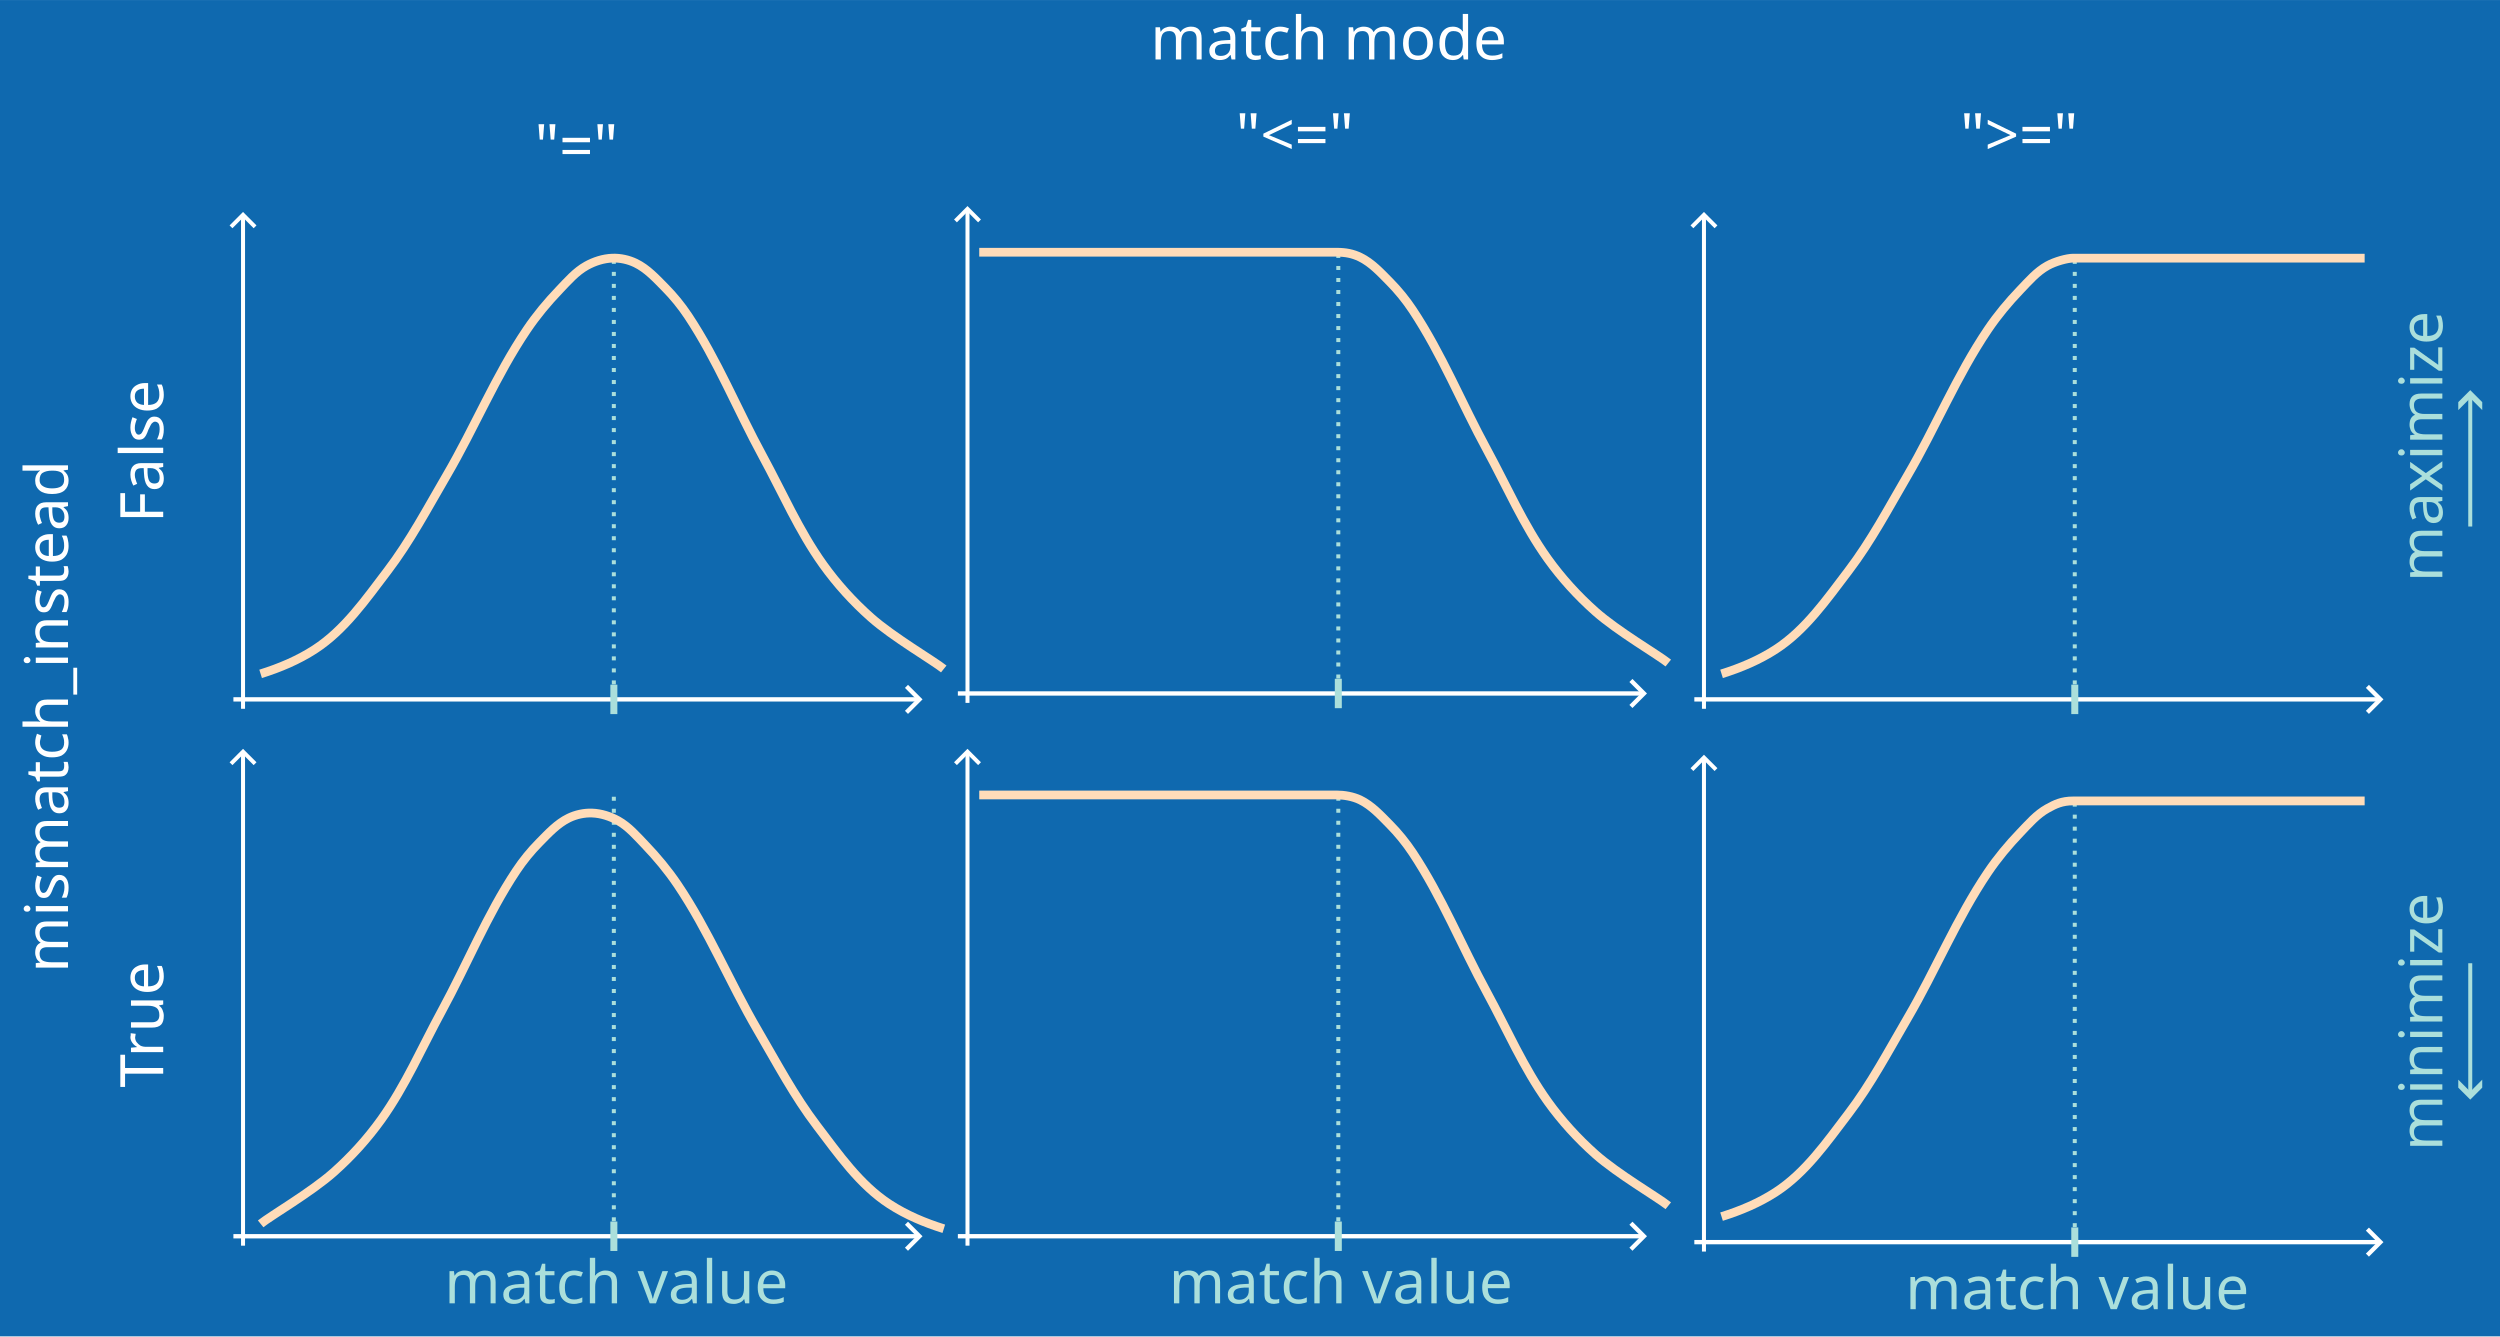
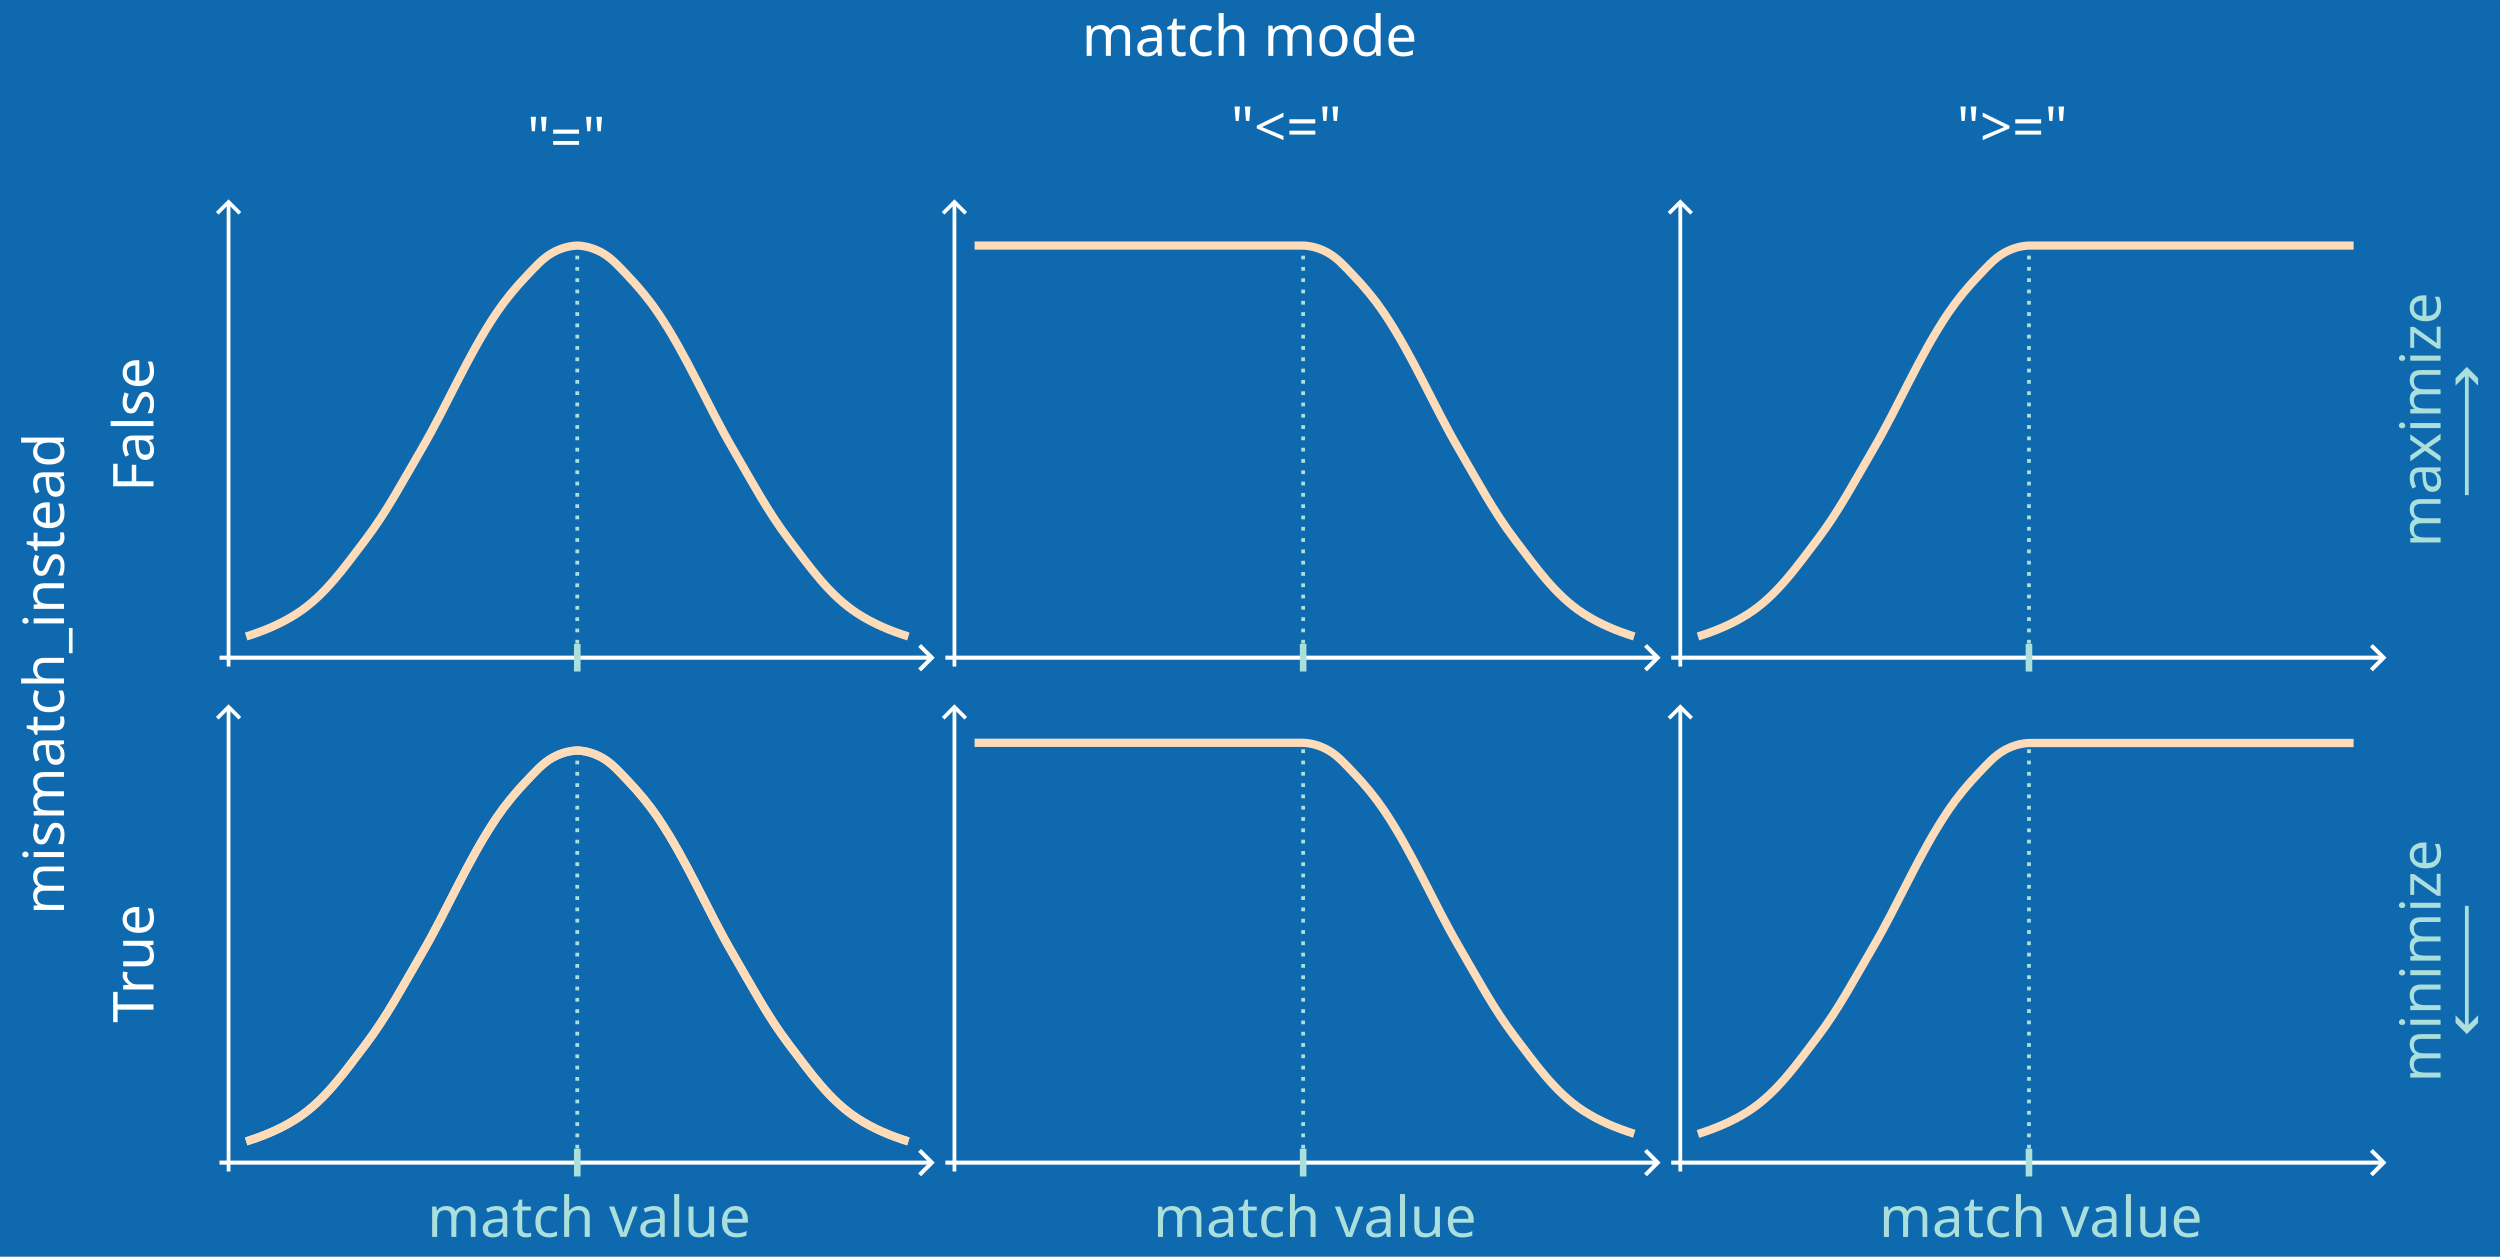
- <svg xmlns="http://www.w3.org/2000/svg" width="264.23mm" height="141.24mm" version="1.1" viewBox="0 0 132.12 70.618" xml:space="preserve">
+ <svg xmlns="http://www.w3.org/2000/svg" width="280.96mm" height="141.23mm" version="1.1" viewBox="0 0 140.49 70.614" xml:space="preserve">
  <defs>
    <marker id="ArrowWide" overflow="visible" markerHeight="1" markerWidth="1" orient="auto-start-reverse" preserveAspectRatio="xMidYMid" viewBox="0 0 1 1">
      <path transform="rotate(180 .125 0)" d="m3-3-3 3 3 3" fill="none" stroke="context-stroke" />
    </marker>
    <marker id="ArrowWideHeavy" overflow="visible" markerHeight="1" markerWidth="1" orient="auto-start-reverse" preserveAspectRatio="xMidYMid" viewBox="0 0 1 1">
      <path d="m1 0-3 3h-2l3-3-3-3h2z" fill="context-stroke" fill-rule="evenodd" />
    </marker>
  </defs>
-   <path d="m0-5.0008e-4h132.12v70.619h-132.12z" fill="#0f69af" stroke-width="1.064" />
-   <g transform="translate(-12.171 -13.056)" fill="none">
-     <path d="m25.015 50.512v-26.054" marker-end="url(#ArrowWide)" stroke="#fff" stroke-width=".212" />
-     <path d="m24.506 50.014h36.2" marker-end="url(#ArrowWide)" stroke="#fff" stroke-width=".229" />
-     <path d="m44.612 49.236v1.556" stroke="#abdfdb" stroke-width=".37" />
-     <path d="m44.784 23.631h-13.112" stroke-dasharray="0.212, 0.423" stroke-width=".212" />
-     <path d="m44.611 26.787v22.695" stroke="#abdfdb" stroke-dasharray="0.212, 0.423" stroke-width=".212" />
-     <path d="m25.944 48.666c1.011-0.315 1.985-0.726 2.864-1.296 1.578-1.023 2.696-2.643 3.836-4.138 1.2-1.574 2.13-3.338 3.129-5.047 1.481-2.533 2.603-5.279 4.245-7.711 0.506-0.749 1.089-1.449 1.715-2.102 0.442-0.461 0.873-0.964 1.431-1.274 0.414-0.23 0.889-0.383 1.361-0.401 0.422-0.017 0.859 0.078 1.239 0.262 0.606 0.293 1.08 0.813 1.553 1.292 0.454 0.459 0.865 0.963 1.222 1.501 1.545 2.328 2.599 4.946 3.934 7.399 1.048 1.925 1.925 3.962 3.201 5.744 0.73 1.019 1.583 1.958 2.52 2.789 1.177 1.044 3.319 2.293 3.853 2.723" stroke="#ffdcb9" stroke-width=".463" />
+   <path d="m0-0.002h140.49v70.619h-140.49z" fill="#0f69af" stroke-width="1.064" />
+   <g transform="translate(0 -.0018362)" fill="none">
+     <path d="m12.844 37.456v-26.054" marker-end="url(#ArrowWide)" stroke="#fff" stroke-width=".212" />
+     <path d="m12.335 36.958h39.974" marker-end="url(#ArrowWide)" stroke="#fff" stroke-width=".229" />
+     <path d="m32.441 36.18v1.556" stroke="#abdfdb" stroke-width=".37" />
+     <path d="m32.44 13.731v22.695" stroke="#abdfdb" stroke-dasharray="0.212, 0.423" stroke-width=".212" />
+     <path d="m13.833 35.767c1.011-0.315 1.985-0.726 2.864-1.296 1.578-1.023 2.696-2.643 3.836-4.138 1.2-1.574 2.13-3.338 3.129-5.047 1.481-2.533 2.603-5.279 4.245-7.711 0.506-0.749 1.089-1.449 1.715-2.102 0.442-0.461 0.873-0.964 1.431-1.274 0.414-0.23 0.889-0.383 1.387-0.401 0.499 0.019 0.974 0.172 1.387 0.401 0.558 0.31 0.989 0.813 1.431 1.274 0.625 0.653 1.209 1.352 1.715 2.102 1.642 2.432 2.764 5.178 4.245 7.711 0.999 1.709 1.929 3.473 3.129 5.047 1.14 1.496 2.257 3.115 3.836 4.138 0.879 0.57 1.853 0.981 2.864 1.296" stroke="#ffdcb9" stroke-width=".463" />
  </g>
-   <g transform="translate(-12.171 -23.128)">
-     <path d="m25.015 88.957v-26.054" fill="none" marker-end="url(#ArrowWide)" stroke="#fff" stroke-width=".212" />
-     <path d="m24.506 88.459h36.2" fill="none" marker-end="url(#ArrowWide)" stroke="#fff" stroke-width=".229" />
-     <text x="35.66" y="92.002" fill="#abdfdb" font-family="'CMU Concrete'" font-size="3.175px" stroke="#ffffff" stroke-width=".081" xml:space="preserve">
-       <tspan x="35.66" y="92.002" fill="#abdfdb" font-family="'CMU Concrete'" font-size="3.175px" stroke="none" stroke-width=".081">match value</tspan>
-     </text>
-     <g fill="none">
-       <path d="m44.612 87.681v1.556" stroke="#abdfdb" stroke-width=".37" />
-       <path d="m44.611 65.232v22.695" stroke="#abdfdb" stroke-dasharray="0.212, 0.423" stroke-width=".212" />
-       <path d="m62.049 88.063c-1.011-0.315-1.985-0.726-2.864-1.296-1.578-1.023-2.696-2.643-3.836-4.138-1.2-1.574-2.13-3.338-3.129-5.047-1.481-2.533-2.603-5.279-4.245-7.711-0.506-0.749-1.089-1.449-1.715-2.102-0.442-0.461-0.873-0.964-1.431-1.274-0.414-0.23-0.889-0.383-1.361-0.401-0.422-0.017-0.859 0.078-1.239 0.262-0.606 0.293-1.08 0.813-1.553 1.292-0.454 0.459-0.865 0.963-1.222 1.501-1.545 2.328-2.599 4.946-3.934 7.399-1.048 1.925-1.925 3.962-3.201 5.744-0.73 1.019-1.583 1.958-2.52 2.789-1.177 1.044-3.319 2.293-3.853 2.723" stroke="#ffdcb9" stroke-width=".463" />
-     </g>
-   </g>
-   <g transform="translate(-11.774 -13.368)" fill="none">
-     <path d="m62.904 50.512v-26.054" marker-end="url(#ArrowWide)" stroke="#fff" stroke-width=".212" />
-     <path d="m62.395 50.014h36.2" marker-end="url(#ArrowWide)" stroke="#fff" stroke-width=".229" />
-     <path d="m82.501 49.236v1.556" stroke="#abdfdb" stroke-width=".37" />
-     <path d="m82.501 26.787v22.695" stroke="#abdfdb" stroke-dasharray="0.212, 0.423" stroke-width=".212" />
-     <path d="m99.939 48.406c-0.534-0.43-2.677-1.679-3.853-2.723-0.937-0.832-1.791-1.771-2.52-2.789-1.276-1.782-2.153-3.819-3.201-5.744-1.336-2.453-2.39-5.072-3.934-7.399-0.357-0.537-0.768-1.042-1.222-1.501-0.474-0.479-0.947-0.998-1.553-1.292-0.38-0.184-0.758-0.262-1.239-0.262h-18.892" stroke="#ffdcb9" stroke-width=".463" />
-   </g>
-   <g transform="translate(65.036 -13.056)" fill="none">
-     <path d="m25.015 50.512v-26.054" marker-end="url(#ArrowWide)" stroke="#fff" stroke-width=".212" />
-     <path d="m24.506 50.014h36.2" marker-end="url(#ArrowWide)" stroke="#fff" stroke-width=".229" />
-     <path d="m44.612 49.236v1.556" stroke="#abdfdb" stroke-width=".37" />
-     <path d="m44.784 23.631h-13.112" stroke-dasharray="0.212, 0.423" stroke-width=".212" />
-     <path d="m44.611 26.787v22.695" stroke="#abdfdb" stroke-dasharray="0.212, 0.423" stroke-width=".212" />
-     <path d="m25.944 48.666c1.011-0.315 1.985-0.726 2.864-1.296 1.578-1.023 2.696-2.643 3.836-4.138 1.2-1.574 2.13-3.338 3.129-5.047 1.481-2.533 2.603-5.279 4.245-7.711 0.506-0.749 1.089-1.449 1.715-2.102 0.442-0.461 0.873-0.964 1.431-1.274 0.414-0.23 1.05-0.401 1.361-0.401h15.406" stroke="#ffdcb9" stroke-width=".463" />
-   </g>
-   <g transform="translate(-11.774 15.316)">
-     <path d="m62.904 50.512v-26.054" fill="none" marker-end="url(#ArrowWide)" stroke="#fff" stroke-width=".212" />
-     <path d="m62.395 50.014h36.2" fill="none" marker-end="url(#ArrowWide)" stroke="#fff" stroke-width=".229" />
-     <text x="73.55" y="53.557" fill="#abdfdb" font-family="'CMU Concrete'" font-size="3.175px" stroke="#ffffff" stroke-width=".081" xml:space="preserve">
-       <tspan x="73.55" y="53.557" fill="#abdfdb" font-family="'CMU Concrete'" font-size="3.175px" stroke="none" stroke-width=".081">match value</tspan>
-     </text>
-     <g fill="none">
-       <path d="m82.501 49.236v1.556" stroke="#abdfdb" stroke-width=".37" />
-       <path d="m82.501 26.787v22.695" stroke="#abdfdb" stroke-dasharray="0.212, 0.423" stroke-width=".212" />
-       <path d="m99.939 48.404c-0.534-0.43-2.677-1.679-3.853-2.723-0.937-0.832-1.791-1.771-2.52-2.789-1.276-1.782-2.153-3.819-3.201-5.744-1.336-2.453-2.39-5.072-3.934-7.399-0.357-0.537-0.768-1.042-1.222-1.501-0.474-0.479-0.947-0.998-1.553-1.292-0.38-0.184-0.849-0.262-1.239-0.262h-18.892" stroke="#ffdcb9" stroke-width=".463" />
-     </g>
-   </g>
-   <g transform="translate(65.036 15.628)">
-     <path d="m25.015 50.512v-26.054" fill="none" marker-end="url(#ArrowWide)" stroke="#fff" stroke-width=".212" />
-     <path d="m24.506 50.014h36.2" fill="none" marker-end="url(#ArrowWide)" stroke="#fff" stroke-width=".229" />
-     <text x="35.66" y="53.557" fill="#abdfdb" font-family="'CMU Concrete'" font-size="3.175px" stroke="#ffffff" stroke-width=".081" xml:space="preserve">
-       <tspan x="35.66" y="53.557" fill="#abdfdb" font-family="'CMU Concrete'" font-size="3.175px" stroke="none" stroke-width=".081">match value</tspan>
-     </text>
-     <g fill="none">
-       <path d="m44.612 49.236v1.556" stroke="#abdfdb" stroke-width=".37" />
-       <path d="m44.784 23.631h-13.112" stroke-dasharray="0.212, 0.423" stroke-width=".212" />
-       <path d="m44.611 26.787v22.695" stroke="#abdfdb" stroke-dasharray="0.212, 0.423" stroke-width=".212" />
-       <path d="m25.944 48.666c1.011-0.315 1.985-0.726 2.864-1.296 1.578-1.023 2.696-2.643 3.836-4.138 1.2-1.574 2.13-3.338 3.129-5.047 1.481-2.533 2.603-5.279 4.245-7.711 0.506-0.749 1.089-1.449 1.715-2.102 0.442-0.461 0.873-0.964 1.431-1.274 0.414-0.23 0.763-0.401 1.361-0.401h15.406" stroke="#ffdcb9" stroke-width=".463" />
-     </g>
-   </g>
-   <g transform="translate(0 -.00050008)" fill="#fff" font-family="'CMU Concrete'" font-size="3.175px" stroke="#fff" stroke-width=".081">
+   <g transform="translate(0 -.0023363)" fill="#fff" font-family="'CMU Concrete'" font-size="3.175px" stroke="#fff" stroke-width=".081">
    <text x="60.8" y="3.14" xml:space="preserve">
      <tspan x="60.8" y="3.14" fill="#ffffff" font-family="'CMU Concrete'" font-size="3.175px" stroke="none" stroke-width=".081">match mode</tspan>
    </text>
    <text transform="rotate(-90)" x="-51.399" y="3.591" xml:space="preserve">
      <tspan x="-51.399" y="3.591" fill="#ffffff" font-family="'CMU Concrete'" font-size="3.175px" stroke="none" stroke-width=".081">mismatch_instead</tspan>
    </text>
-     <text x="28.259" y="8.828" xml:space="preserve">
-       <tspan x="28.259" y="8.828" fill="#ffffff" font-family="'CMU Concrete'" font-size="3.175px" stroke="none" stroke-width=".081">"="</tspan>
+     <text x="29.621" y="8.828" xml:space="preserve">
+       <tspan x="29.621" y="8.828" fill="#ffffff" font-family="'CMU Concrete'" font-size="3.175px" stroke="none" stroke-width=".081">"="</tspan>
    </text>
-     <text x="65.311" y="8.249" xml:space="preserve">
-       <tspan x="65.311" y="8.249" fill="#ffffff" font-family="'CMU Concrete'" font-size="3.175px" stroke="none" stroke-width=".081">"&lt;="</tspan>
+     <text x="69.177" y="8.249" xml:space="preserve">
+       <tspan x="69.177" y="8.249" fill="#ffffff" font-family="'CMU Concrete'" font-size="3.175px" stroke="none" stroke-width=".081">"&lt;="</tspan>
    </text>
-     <text x="103.597" y="8.249" xml:space="preserve">
-       <tspan x="103.597" y="8.249" fill="#ffffff" font-family="'CMU Concrete'" font-size="3.175px" stroke="none" stroke-width=".081">"&gt;="</tspan>
+     <text x="109.968" y="8.249" xml:space="preserve">
+       <tspan x="109.968" y="8.249" fill="#ffffff" font-family="'CMU Concrete'" font-size="3.175px" stroke="none" stroke-width=".081">"&gt;="</tspan>
    </text>
    <text transform="rotate(-90)" x="-57.473" y="8.625" xml:space="preserve">
      <tspan x="-57.473" y="8.625" fill="#ffffff" font-family="'CMU Concrete'" font-size="3.175px" stroke="none" stroke-width=".081">True</tspan>
    </text>
    <text transform="rotate(-90)" x="-27.636" y="8.625" xml:space="preserve">
      <tspan x="-27.636" y="8.625" fill="#ffffff" font-family="'CMU Concrete'" font-size="3.175px" stroke="none" stroke-width=".081">False</tspan>
    </text>
  </g>
-   <g transform="translate(-5.5321 2.6205)">
+   <g transform="translate(2.5451 2.6187)">
    <text transform="rotate(-90)" x="-28.128" y="134.605" fill="#abdfdb" font-family="'CMU Concrete'" font-size="3.175px" stroke="#ffffff" stroke-width=".081" xml:space="preserve">
      <tspan x="-28.128" y="134.605" fill="#abdfdb" font-family="'CMU Concrete'" font-size="3.175px" stroke="none" stroke-width=".081">maximize</tspan>
    </text>
    <path d="m136.08 25.203v-6.997" fill="none" marker-end="url(#ArrowWideHeavy)" stroke="#abdfdb" stroke-width=".211" />
  </g>
-   <g transform="translate(-5.5321 32.697)">
+   <g transform="translate(2.5451 32.695)">
    <text transform="rotate(-90)" x="-28.121" y="134.605" fill="#abdfdb" font-family="'CMU Concrete'" font-size="3.175px" stroke="#ffffff" stroke-width=".081" xml:space="preserve">
      <tspan x="-28.121" y="134.605" fill="#abdfdb" font-family="'CMU Concrete'" font-size="3.175px" stroke="none" stroke-width=".081">minimize</tspan>
    </text>
    <path d="m136.08 18.206v6.997" fill="none" marker-end="url(#ArrowWideHeavy)" stroke="#abdfdb" stroke-width=".211" />
  </g>
+   <g transform="translate(0 .73467)">
+     <text x="24.018" y="68.77" fill="#abdfdb" font-family="'CMU Concrete'" font-size="3.175px" stroke="#ffffff" stroke-width=".081" xml:space="preserve">
+       <tspan x="24.018" y="68.77" fill="#abdfdb" font-family="'CMU Concrete'" font-size="3.175px" stroke="none" stroke-width=".081">match value</tspan>
+     </text>
+     <g fill="none">
+       <path d="m12.844 65.095v-26.054" marker-end="url(#ArrowWide)" stroke="#fff" stroke-width=".212" />
+       <path d="m12.335 64.597h39.974" marker-end="url(#ArrowWide)" stroke="#fff" stroke-width=".229" />
+       <path d="m32.441 63.819v1.556" stroke="#abdfdb" stroke-width=".37" />
+       <path d="m32.44 41.37v22.695" stroke="#abdfdb" stroke-dasharray="0.212, 0.423" stroke-width=".212" />
+       <path d="m13.833 63.406c1.011-0.315 1.985-0.726 2.864-1.296 1.578-1.023 2.696-2.643 3.836-4.138 1.2-1.574 2.13-3.338 3.129-5.047 1.481-2.533 2.603-5.279 4.245-7.711 0.506-0.749 1.089-1.449 1.715-2.102 0.442-0.461 0.873-0.964 1.431-1.274 0.414-0.23 0.889-0.383 1.387-0.401 0.499 0.019 0.974 0.172 1.387 0.401 0.558 0.31 0.989 0.813 1.431 1.274 0.625 0.653 1.209 1.352 1.715 2.102 1.642 2.432 2.764 5.178 4.245 7.711 0.999 1.709 1.929 3.473 3.129 5.047 1.14 1.496 2.257 3.115 3.836 4.138 0.879 0.57 1.853 0.981 2.864 1.296" stroke="#ffdcb9" stroke-width=".463" />
+       <path d="m13.833 63.406c1.011-0.315 1.985-0.726 2.864-1.296 1.578-1.023 2.696-2.643 3.836-4.138 1.2-1.574 2.13-3.338 3.129-5.047 1.481-2.533 2.603-5.279 4.245-7.711 0.506-0.749 1.089-1.449 1.715-2.102 0.442-0.461 0.873-0.964 1.431-1.274 0.414-0.23 0.889-0.383 1.387-0.401 0.499 0.019 0.974 0.172 1.387 0.401 0.558 0.31 0.989 0.813 1.431 1.274 0.625 0.653 1.209 1.352 1.715 2.102 1.642 2.432 2.764 5.178 4.245 7.711 0.999 1.709 1.929 3.473 3.129 5.047 1.14 1.496 2.257 3.115 3.836 4.138 0.879 0.57 1.853 0.981 2.864 1.296" stroke="#ffdcb9" stroke-width=".463" />
+     </g>
+   </g>
+   <g transform="translate(0 -.0018362)">
+     <g fill="none">
+       <path d="m53.635 37.456v-26.054" marker-end="url(#ArrowWide)" stroke="#fff" stroke-width=".212" />
+       <path d="m53.126 36.958h39.974" marker-end="url(#ArrowWide)" stroke="#fff" stroke-width=".229" />
+       <path d="m73.232 36.18v1.556" stroke="#abdfdb" stroke-width=".37" />
+       <path d="m73.231 13.731v22.695" stroke="#abdfdb" stroke-dasharray="0.212, 0.423" stroke-width=".212" />
+       <path d="m91.838 35.767c-1.011-0.315-1.985-0.726-2.864-1.296-1.578-1.023-2.696-2.643-3.836-4.138-1.2-1.574-2.13-3.338-3.129-5.047-1.481-2.533-2.603-5.279-4.245-7.711-0.506-0.749-1.089-1.449-1.715-2.102-0.442-0.461-0.873-0.964-1.431-1.274-0.414-0.23-0.889-0.383-1.387-0.401h-18.462" stroke="#ffdcb9" stroke-width=".463" />
+       <path d="m94.426 37.456v-26.054" marker-end="url(#ArrowWide)" stroke="#fff" stroke-width=".212" />
+       <path d="m93.917 36.958h39.974" marker-end="url(#ArrowWide)" stroke="#fff" stroke-width=".229" />
+       <path d="m114.02 36.18v1.556" stroke="#abdfdb" stroke-width=".37" />
+       <path d="m114.02 13.731v22.695" stroke="#abdfdb" stroke-dasharray="0.212, 0.423" stroke-width=".212" />
+       <path d="m95.42 35.767c1.011-0.315 1.985-0.726 2.864-1.296 1.578-1.023 2.696-2.643 3.836-4.138 1.2-1.574 2.13-3.338 3.129-5.047 1.481-2.533 2.603-5.279 4.245-7.711 0.506-0.749 1.089-1.449 1.715-2.102 0.442-0.461 0.873-0.964 1.431-1.274 0.414-0.23 0.889-0.383 1.387-0.401h18.237" stroke="#ffdcb9" stroke-width=".463" />
+       <path d="m91.838 63.711c-1.011-0.315-1.985-0.726-2.864-1.296-1.578-1.023-2.696-2.643-3.836-4.138-1.2-1.574-2.13-3.338-3.129-5.047-1.481-2.533-2.603-5.279-4.245-7.711-0.506-0.749-1.089-1.449-1.715-2.102-0.442-0.461-0.873-0.964-1.431-1.274-0.414-0.23-0.889-0.383-1.387-0.401h-18.462" stroke="#ffdcb9" stroke-width=".463" />
+     </g>
+     <text x="64.809" y="69.507" fill="#abdfdb" font-family="'CMU Concrete'" font-size="3.175px" stroke="#ffffff" stroke-width=".081" xml:space="preserve">
+       <tspan x="64.809" y="69.507" fill="#abdfdb" font-family="'CMU Concrete'" font-size="3.175px" stroke="none" stroke-width=".081">match value</tspan>
+     </text>
+     <g fill="none">
+       <path d="m53.635 65.832v-26.054" marker-end="url(#ArrowWide)" stroke="#fff" stroke-width=".212" />
+       <path d="m53.126 65.334h39.974" marker-end="url(#ArrowWide)" stroke="#fff" stroke-width=".229" />
+       <path d="m73.232 64.556v1.556" stroke="#abdfdb" stroke-width=".37" />
+       <path d="m73.231 42.107v22.695" stroke="#abdfdb" stroke-dasharray="0.212, 0.423" stroke-width=".212" />
+     </g>
+     <text x="105.6" y="69.507" fill="#abdfdb" font-family="'CMU Concrete'" font-size="3.175px" stroke="#ffffff" stroke-width=".081" xml:space="preserve">
+       <tspan x="105.6" y="69.507" fill="#abdfdb" font-family="'CMU Concrete'" font-size="3.175px" stroke="none" stroke-width=".081">match value</tspan>
+     </text>
+     <g fill="none">
+       <path d="m94.426 65.832v-26.054" marker-end="url(#ArrowWide)" stroke="#fff" stroke-width=".212" />
+       <path d="m93.917 65.334h39.974" marker-end="url(#ArrowWide)" stroke="#fff" stroke-width=".229" />
+       <path d="m114.02 64.556v1.556" stroke="#abdfdb" stroke-width=".37" />
+       <path d="m114.02 42.107v22.695" stroke="#abdfdb" stroke-dasharray="0.212, 0.423" stroke-width=".212" />
+       <path d="m95.42 63.722c1.011-0.315 1.985-0.726 2.864-1.296 1.578-1.023 2.696-2.643 3.836-4.138 1.2-1.574 2.13-3.338 3.129-5.047 1.481-2.533 2.603-5.279 4.245-7.711 0.506-0.749 1.089-1.449 1.715-2.102 0.442-0.461 0.873-0.964 1.431-1.274 0.414-0.23 0.889-0.383 1.387-0.401h18.237" stroke="#ffdcb9" stroke-width=".463" />
+     </g>
+   </g>
</svg>
